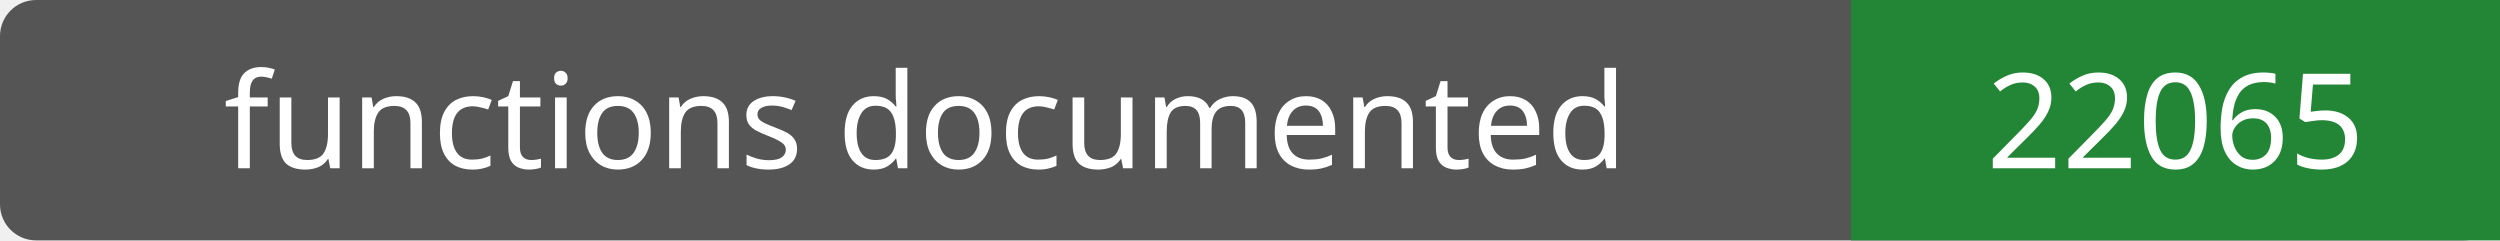
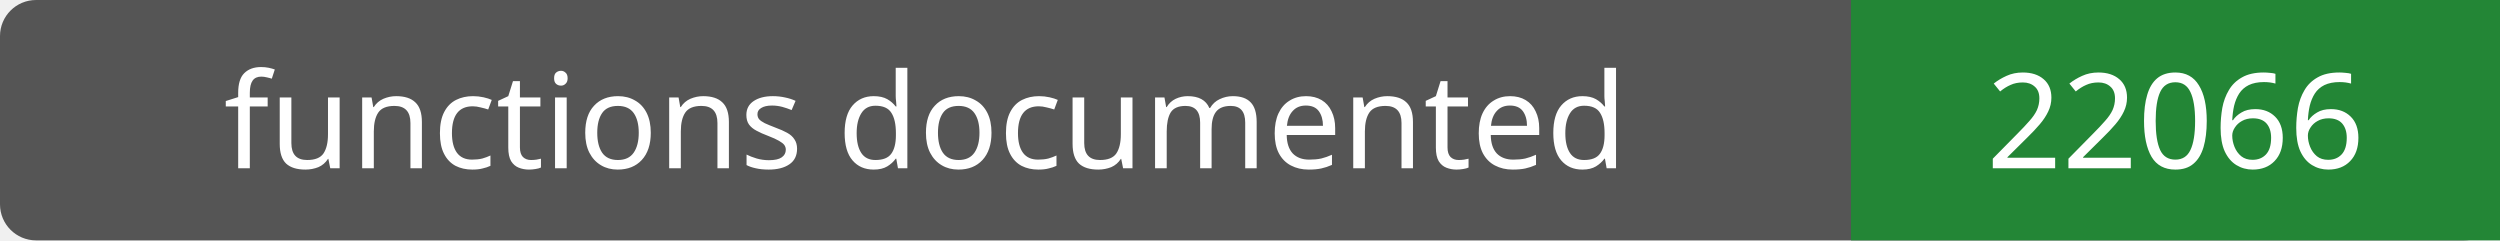
- <svg xmlns="http://www.w3.org/2000/svg" width="208" height="20" role="img" aria-label="functions documented: 22065">
+ <svg xmlns="http://www.w3.org/2000/svg" width="208" height="20" role="img" aria-label="functions documented: 22066">
  <rect width="208" height="20" rx="3" fill="#555" />
  <path fill="#238636" d="M154 0h54v20H154z" />
  <g fill="#fff" text-anchor="middle" font-family="Verdana,sans-serif" font-size="11">
    <text x="77.0" y="14">functions documented</text>
-     <text x="181.0" y="14">22065</text>
+     <text x="181.0" y="14">22066</text>
  </g>
</svg>
